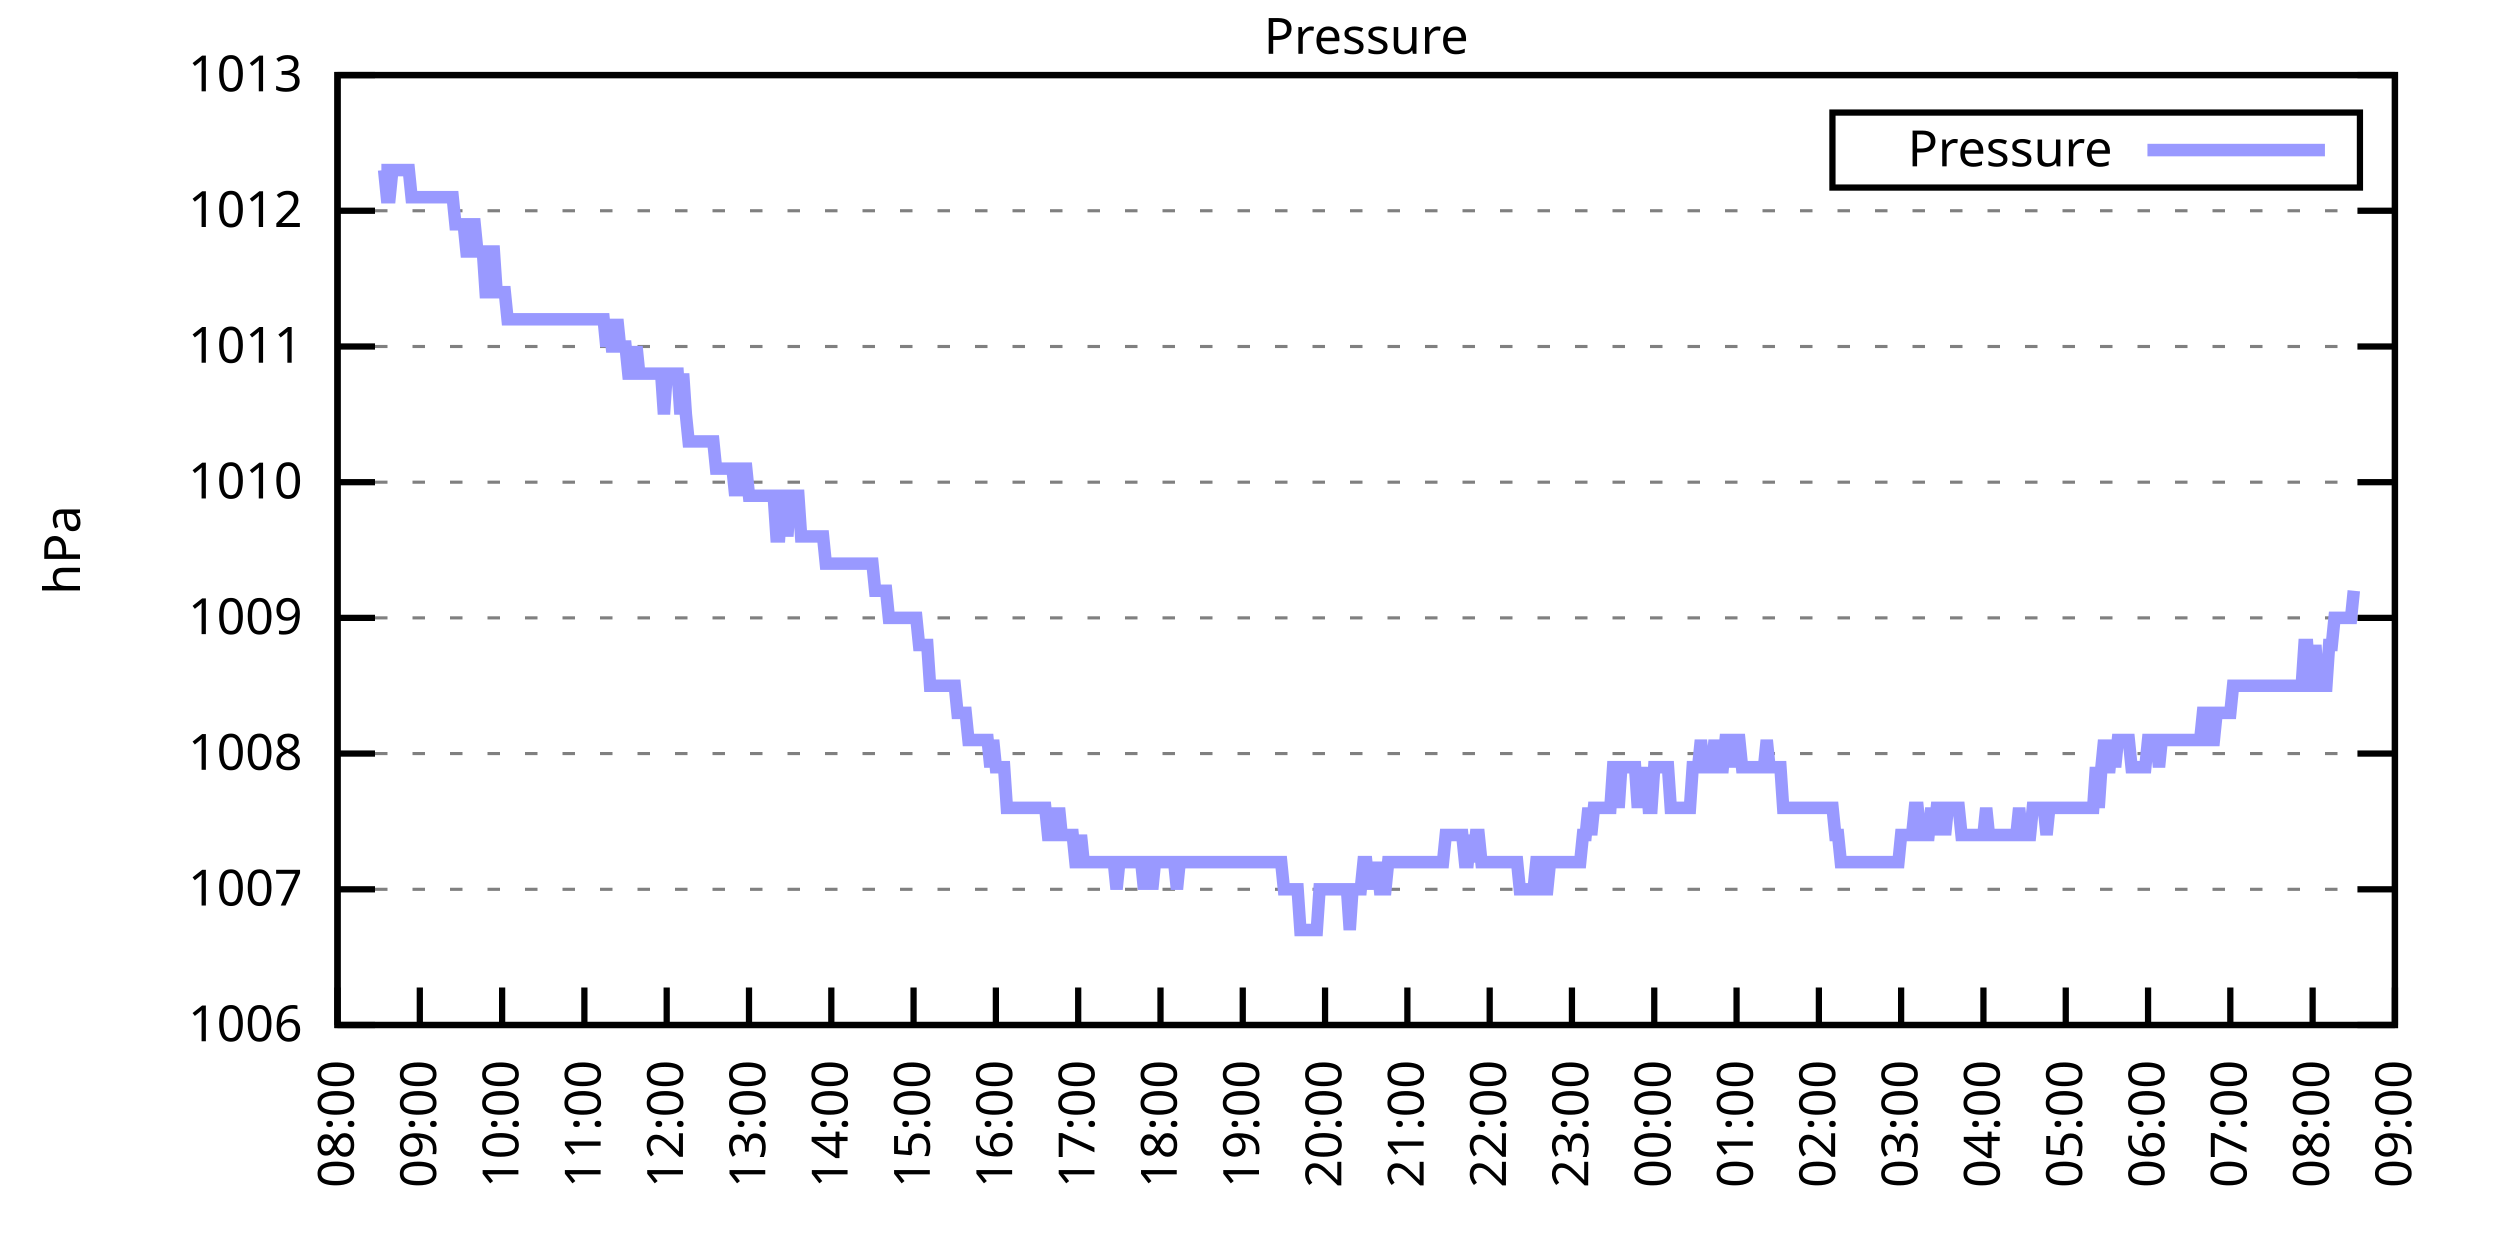
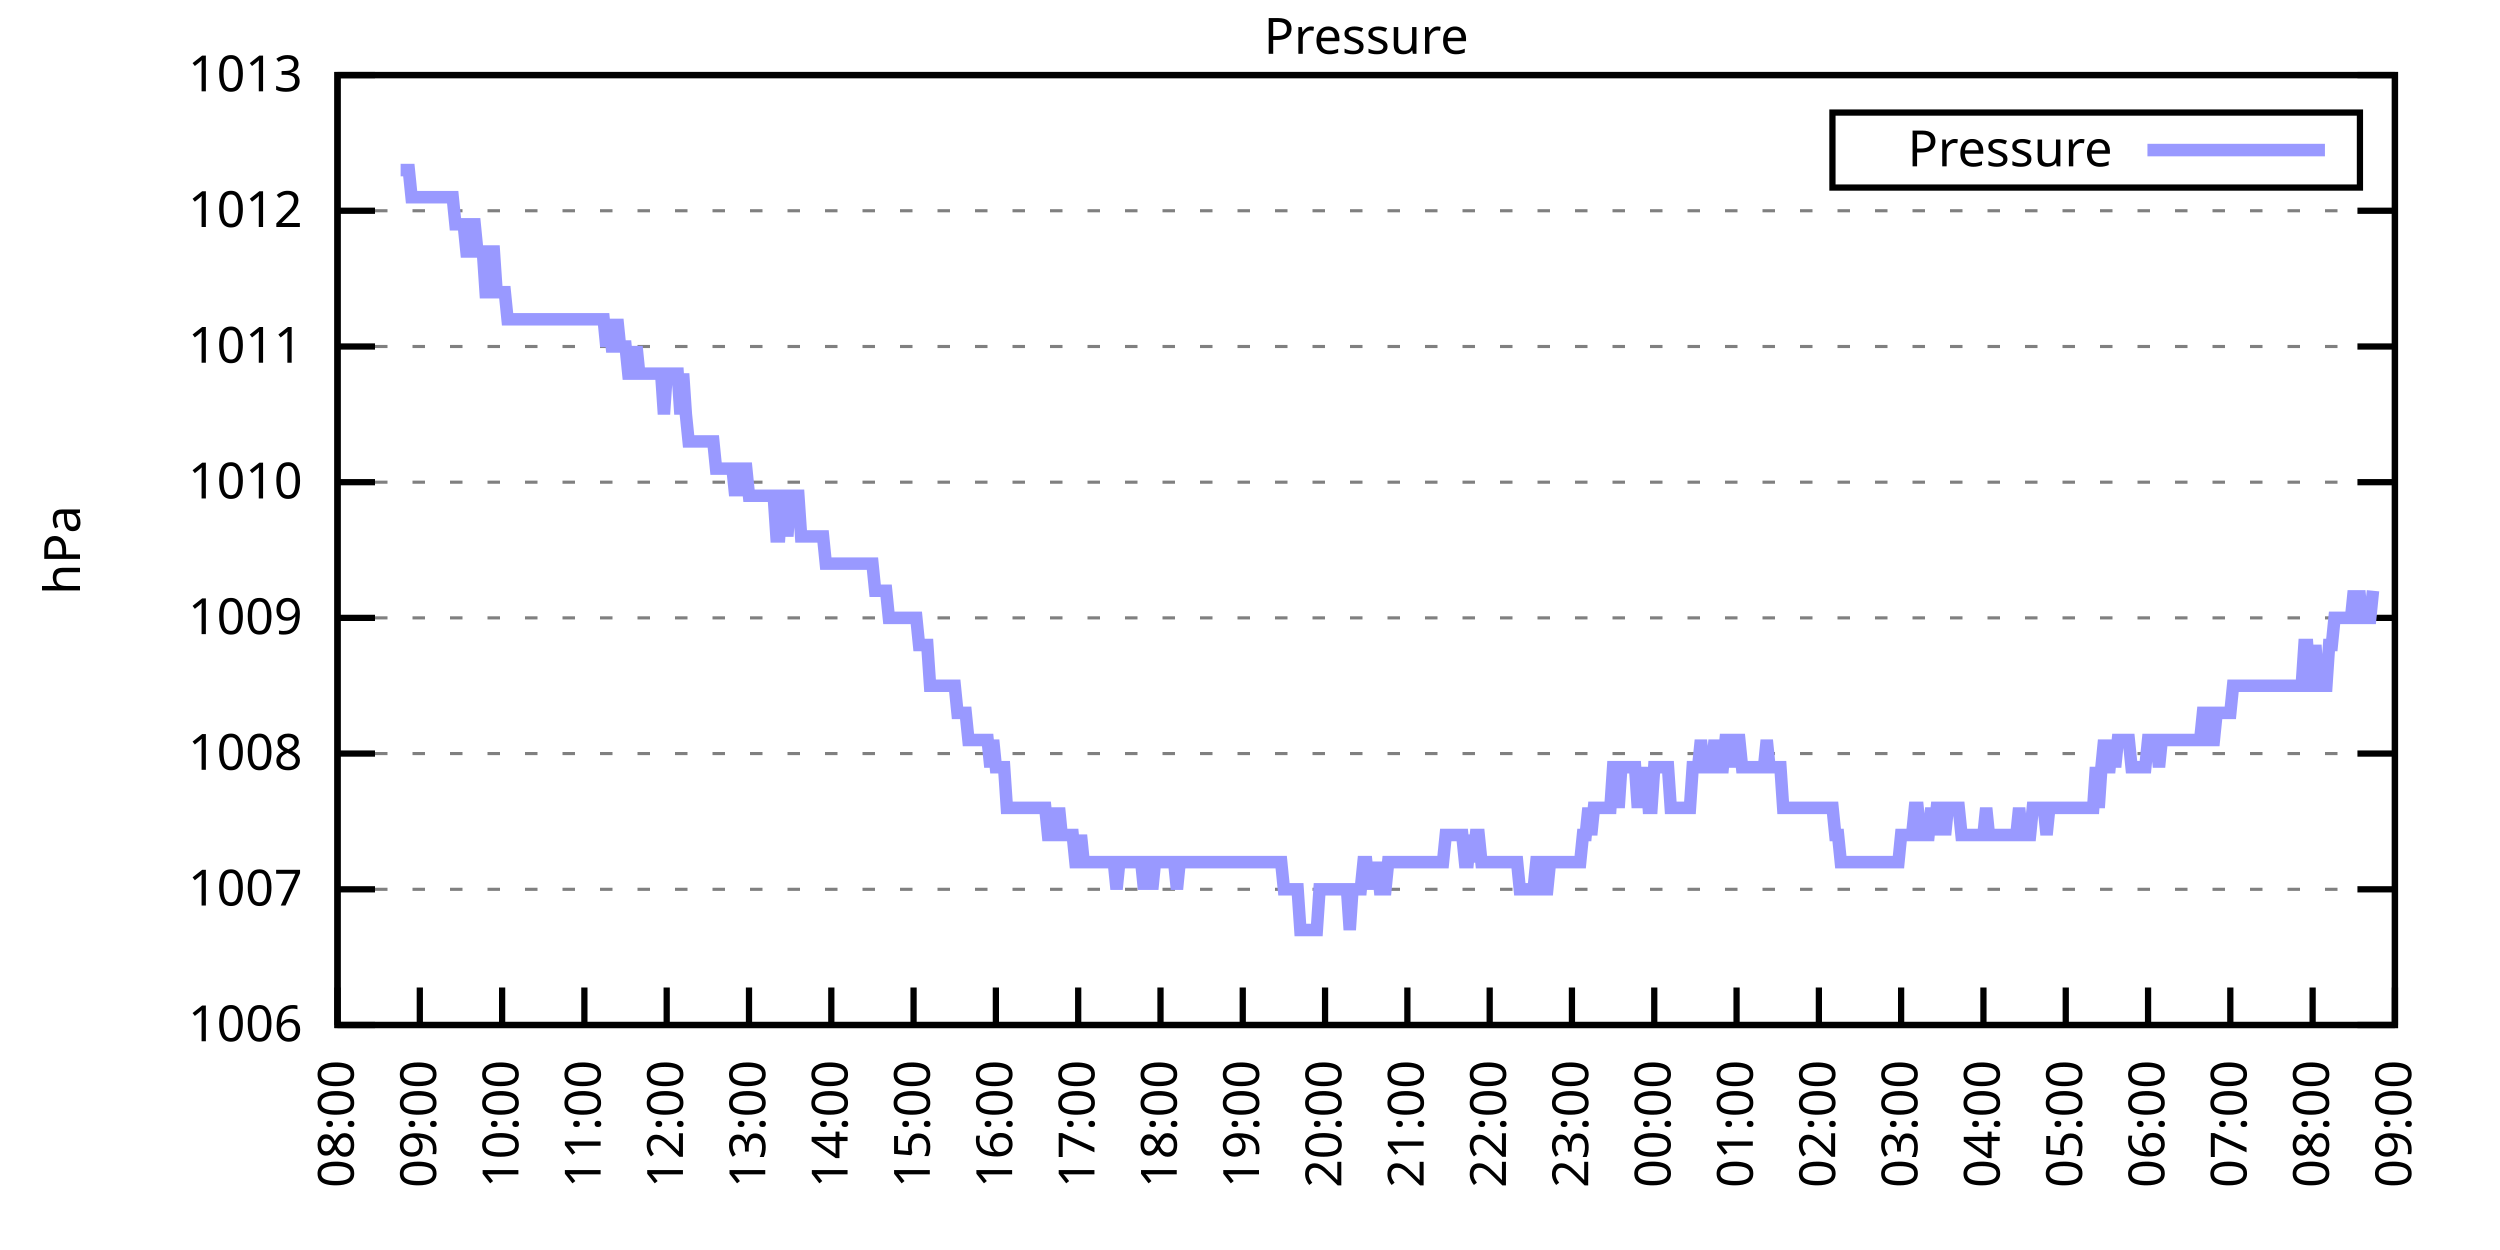
<svg xmlns="http://www.w3.org/2000/svg" xmlns:xlink="http://www.w3.org/1999/xlink" width="400" height="200" viewBox="0 0 400 200">
  <g id="gnuplot_canvas">
    <rect x="0" y="0" width="400" height="200" fill="none" />
    <defs>
      <circle id="gpDot" r="0.5" stroke-width="0.5" stroke="currentColor" />
      <path id="gpPt0" stroke-width="0.333" stroke="currentColor" d="M-1,0 h2 M0,-1 v2" />
      <path id="gpPt1" stroke-width="0.333" stroke="currentColor" d="M-1,-1 L1,1 M1,-1 L-1,1" />
      <path id="gpPt2" stroke-width="0.333" stroke="currentColor" d="M-1,0 L1,0 M0,-1 L0,1 M-1,-1 L1,1 M-1,1 L1,-1" />
      <rect id="gpPt3" stroke-width="0.333" stroke="currentColor" x="-1" y="-1" width="2" height="2" />
      <rect id="gpPt4" stroke-width="0.333" stroke="currentColor" fill="currentColor" x="-1" y="-1" width="2" height="2" />
      <circle id="gpPt5" stroke-width="0.333" stroke="currentColor" cx="0" cy="0" r="1" />
      <use xlink:href="#gpPt5" id="gpPt6" fill="currentColor" stroke="none" />
      <path id="gpPt7" stroke-width="0.333" stroke="currentColor" d="M0,-1.33 L-1.33,0.67 L1.33,0.67 z" />
      <use xlink:href="#gpPt7" id="gpPt8" fill="currentColor" stroke="none" />
      <use xlink:href="#gpPt7" id="gpPt9" stroke="currentColor" transform="rotate(180)" />
      <use xlink:href="#gpPt9" id="gpPt10" fill="currentColor" stroke="none" />
      <use xlink:href="#gpPt3" id="gpPt11" stroke="currentColor" transform="rotate(45)" />
      <use xlink:href="#gpPt11" id="gpPt12" fill="currentColor" stroke="none" />
      <path id="gpPt13" stroke-width="0.333" stroke="currentColor" d="M0,1.330 L1.265,0.411 L0.782,-1.067 L-0.782,-1.076 L-1.265,0.411 z" />
      <use xlink:href="#gpPt13" id="gpPt14" fill="currentColor" stroke="none" />
      <filter id="textbox" filterUnits="objectBoundingBox" x="0" y="0" height="1" width="1">
        <feFlood flood-color="white" flood-opacity="1" result="bgnd" />
        <feComposite in="SourceGraphic" in2="bgnd" operator="atop" />
      </filter>
      <filter id="greybox" filterUnits="objectBoundingBox" x="0" y="0" height="1" width="1">
        <feFlood flood-color="lightgrey" flood-opacity="1" result="grey" />
        <feComposite in="SourceGraphic" in2="grey" operator="atop" />
      </filter>
    </defs>
    <g fill="none" color="white" stroke="currentColor" stroke-width="1.00" stroke-linecap="butt" stroke-linejoin="miter">
</g>
    <g fill="none" color="black" stroke="currentColor" stroke-width="1.00" stroke-linecap="butt" stroke-linejoin="miter">
      <g stroke="none" shape-rendering="crispEdges">
        <polygon fill="rgb(255, 255, 255)" points="54.00,164.00 383.18,164.00 383.18,12.02 54.00,12.02 " />
      </g>
    </g>
    <g fill="none" color="black" stroke="currentColor" stroke-width="1.00" stroke-linecap="butt" stroke-linejoin="miter">
</g>
    <g fill="none" color="black" stroke="black" stroke-width="0.50" stroke-linecap="butt" stroke-linejoin="miter">
</g>
    <g fill="none" color="gray" stroke="currentColor" stroke-width="0.50" stroke-linecap="butt" stroke-linejoin="miter">
      <path stroke="gray" stroke-dasharray="2,4" class="gridline" d="M54.00,164.00 L383.19,164.00  " />
    </g>
    <g fill="none" color="gray" stroke="gray" stroke-width="1.00" stroke-linecap="butt" stroke-linejoin="miter">
</g>
    <g fill="none" color="black" stroke="currentColor" stroke-width="1.00" stroke-linecap="butt" stroke-linejoin="miter">
      <path stroke="black" d="M54.00,164.00 L60.00,164.00 M383.19,164.00 L377.19,164.00  " />
      <g transform="translate(48.40,166.60)" stroke="none" fill="black" font-family="Sans" font-size="8.00" text-anchor="end">
        <text>
          <tspan font-family="Sans"> 1006</tspan>
        </text>
      </g>
    </g>
    <g fill="none" color="black" stroke="currentColor" stroke-width="1.00" stroke-linecap="butt" stroke-linejoin="miter">
</g>
    <g fill="none" color="black" stroke="black" stroke-width="0.50" stroke-linecap="butt" stroke-linejoin="miter">
</g>
    <g fill="none" color="gray" stroke="currentColor" stroke-width="0.50" stroke-linecap="butt" stroke-linejoin="miter">
      <path stroke="gray" stroke-dasharray="2,4" class="gridline" d="M54.00,142.29 L383.19,142.29  " />
    </g>
    <g fill="none" color="gray" stroke="gray" stroke-width="1.00" stroke-linecap="butt" stroke-linejoin="miter">
</g>
    <g fill="none" color="black" stroke="currentColor" stroke-width="1.00" stroke-linecap="butt" stroke-linejoin="miter">
      <path stroke="black" d="M54.00,142.29 L60.00,142.29 M383.19,142.29 L377.19,142.29  " />
      <g transform="translate(48.40,144.89)" stroke="none" fill="black" font-family="Sans" font-size="8.00" text-anchor="end">
        <text>
          <tspan font-family="Sans"> 1007</tspan>
        </text>
      </g>
    </g>
    <g fill="none" color="black" stroke="currentColor" stroke-width="1.00" stroke-linecap="butt" stroke-linejoin="miter">
</g>
    <g fill="none" color="black" stroke="black" stroke-width="0.50" stroke-linecap="butt" stroke-linejoin="miter">
</g>
    <g fill="none" color="gray" stroke="currentColor" stroke-width="0.50" stroke-linecap="butt" stroke-linejoin="miter">
      <path stroke="gray" stroke-dasharray="2,4" class="gridline" d="M54.00,120.57 L383.19,120.57  " />
    </g>
    <g fill="none" color="gray" stroke="gray" stroke-width="1.00" stroke-linecap="butt" stroke-linejoin="miter">
</g>
    <g fill="none" color="black" stroke="currentColor" stroke-width="1.00" stroke-linecap="butt" stroke-linejoin="miter">
      <path stroke="black" d="M54.00,120.57 L60.00,120.57 M383.19,120.57 L377.19,120.57  " />
      <g transform="translate(48.40,123.17)" stroke="none" fill="black" font-family="Sans" font-size="8.00" text-anchor="end">
        <text>
          <tspan font-family="Sans"> 1008</tspan>
        </text>
      </g>
    </g>
    <g fill="none" color="black" stroke="currentColor" stroke-width="1.00" stroke-linecap="butt" stroke-linejoin="miter">
</g>
    <g fill="none" color="black" stroke="black" stroke-width="0.50" stroke-linecap="butt" stroke-linejoin="miter">
</g>
    <g fill="none" color="gray" stroke="currentColor" stroke-width="0.50" stroke-linecap="butt" stroke-linejoin="miter">
      <path stroke="gray" stroke-dasharray="2,4" class="gridline" d="M54.00,98.86 L383.19,98.86  " />
    </g>
    <g fill="none" color="gray" stroke="gray" stroke-width="1.00" stroke-linecap="butt" stroke-linejoin="miter">
</g>
    <g fill="none" color="black" stroke="currentColor" stroke-width="1.00" stroke-linecap="butt" stroke-linejoin="miter">
      <path stroke="black" d="M54.00,98.86 L60.00,98.86 M383.19,98.86 L377.19,98.86  " />
      <g transform="translate(48.40,101.46)" stroke="none" fill="black" font-family="Sans" font-size="8.00" text-anchor="end">
        <text>
          <tspan font-family="Sans"> 1009</tspan>
        </text>
      </g>
    </g>
    <g fill="none" color="black" stroke="currentColor" stroke-width="1.00" stroke-linecap="butt" stroke-linejoin="miter">
</g>
    <g fill="none" color="black" stroke="black" stroke-width="0.50" stroke-linecap="butt" stroke-linejoin="miter">
</g>
    <g fill="none" color="gray" stroke="currentColor" stroke-width="0.50" stroke-linecap="butt" stroke-linejoin="miter">
      <path stroke="gray" stroke-dasharray="2,4" class="gridline" d="M54.00,77.15 L383.19,77.15  " />
    </g>
    <g fill="none" color="gray" stroke="gray" stroke-width="1.00" stroke-linecap="butt" stroke-linejoin="miter">
</g>
    <g fill="none" color="black" stroke="currentColor" stroke-width="1.00" stroke-linecap="butt" stroke-linejoin="miter">
      <path stroke="black" d="M54.00,77.15 L60.00,77.15 M383.19,77.15 L377.19,77.15  " />
      <g transform="translate(48.40,79.75)" stroke="none" fill="black" font-family="Sans" font-size="8.00" text-anchor="end">
        <text>
          <tspan font-family="Sans"> 1010</tspan>
        </text>
      </g>
    </g>
    <g fill="none" color="black" stroke="currentColor" stroke-width="1.00" stroke-linecap="butt" stroke-linejoin="miter">
</g>
    <g fill="none" color="black" stroke="black" stroke-width="0.50" stroke-linecap="butt" stroke-linejoin="miter">
</g>
    <g fill="none" color="gray" stroke="currentColor" stroke-width="0.50" stroke-linecap="butt" stroke-linejoin="miter">
      <path stroke="gray" stroke-dasharray="2,4" class="gridline" d="M54.00,55.44 L383.19,55.44  " />
    </g>
    <g fill="none" color="gray" stroke="gray" stroke-width="1.00" stroke-linecap="butt" stroke-linejoin="miter">
</g>
    <g fill="none" color="black" stroke="currentColor" stroke-width="1.00" stroke-linecap="butt" stroke-linejoin="miter">
      <path stroke="black" d="M54.00,55.44 L60.00,55.44 M383.19,55.44 L377.19,55.44  " />
      <g transform="translate(48.40,58.04)" stroke="none" fill="black" font-family="Sans" font-size="8.00" text-anchor="end">
        <text>
          <tspan font-family="Sans"> 1011</tspan>
        </text>
      </g>
    </g>
    <g fill="none" color="black" stroke="currentColor" stroke-width="1.00" stroke-linecap="butt" stroke-linejoin="miter">
</g>
    <g fill="none" color="black" stroke="black" stroke-width="0.50" stroke-linecap="butt" stroke-linejoin="miter">
</g>
    <g fill="none" color="gray" stroke="currentColor" stroke-width="0.50" stroke-linecap="butt" stroke-linejoin="miter">
      <path stroke="gray" stroke-dasharray="2,4" class="gridline" d="M54.00,33.72 L383.19,33.72  " />
    </g>
    <g fill="none" color="gray" stroke="gray" stroke-width="1.00" stroke-linecap="butt" stroke-linejoin="miter">
</g>
    <g fill="none" color="black" stroke="currentColor" stroke-width="1.00" stroke-linecap="butt" stroke-linejoin="miter">
      <path stroke="black" d="M54.00,33.72 L60.00,33.72 M383.19,33.72 L377.19,33.72  " />
      <g transform="translate(48.40,36.32)" stroke="none" fill="black" font-family="Sans" font-size="8.00" text-anchor="end">
        <text>
          <tspan font-family="Sans"> 1012</tspan>
        </text>
      </g>
    </g>
    <g fill="none" color="black" stroke="currentColor" stroke-width="1.00" stroke-linecap="butt" stroke-linejoin="miter">
</g>
    <g fill="none" color="black" stroke="black" stroke-width="0.50" stroke-linecap="butt" stroke-linejoin="miter">
</g>
    <g fill="none" color="gray" stroke="currentColor" stroke-width="0.50" stroke-linecap="butt" stroke-linejoin="miter">
      <path stroke="gray" stroke-dasharray="2,4" class="gridline" d="M54.00,12.01 L383.19,12.01  " />
    </g>
    <g fill="none" color="gray" stroke="gray" stroke-width="1.00" stroke-linecap="butt" stroke-linejoin="miter">
</g>
    <g fill="none" color="black" stroke="currentColor" stroke-width="1.00" stroke-linecap="butt" stroke-linejoin="miter">
      <path stroke="black" d="M54.00,12.01 L60.00,12.01 M383.19,12.01 L377.19,12.01  " />
      <g transform="translate(48.40,14.61)" stroke="none" fill="black" font-family="Sans" font-size="8.00" text-anchor="end">
        <text>
          <tspan font-family="Sans"> 1013</tspan>
        </text>
      </g>
    </g>
    <g fill="none" color="black" stroke="currentColor" stroke-width="1.00" stroke-linecap="butt" stroke-linejoin="miter">
      <path stroke="black" d="M54.00,164.00 L54.00,158.00  " />
      <g transform="translate(56.60,169.60) rotate(270.00)" stroke="none" fill="black" font-family="Sans" font-size="8.00" text-anchor="end">
        <text>
          <tspan font-family="Sans">08:00</tspan>
        </text>
      </g>
    </g>
    <g fill="none" color="black" stroke="currentColor" stroke-width="1.00" stroke-linecap="butt" stroke-linejoin="miter">
      <path stroke="black" d="M67.17,164.00 L67.17,158.00  " />
      <g transform="translate(69.77,169.60) rotate(270.00)" stroke="none" fill="black" font-family="Sans" font-size="8.00" text-anchor="end">
        <text>
          <tspan font-family="Sans">09:00</tspan>
        </text>
      </g>
    </g>
    <g fill="none" color="black" stroke="currentColor" stroke-width="1.00" stroke-linecap="butt" stroke-linejoin="miter">
      <path stroke="black" d="M80.34,164.00 L80.34,158.00  " />
      <g transform="translate(82.94,169.60) rotate(270.00)" stroke="none" fill="black" font-family="Sans" font-size="8.00" text-anchor="end">
        <text>
          <tspan font-family="Sans">10:00</tspan>
        </text>
      </g>
    </g>
    <g fill="none" color="black" stroke="currentColor" stroke-width="1.00" stroke-linecap="butt" stroke-linejoin="miter">
      <path stroke="black" d="M93.50,164.00 L93.50,158.00  " />
      <g transform="translate(96.10,169.60) rotate(270.00)" stroke="none" fill="black" font-family="Sans" font-size="8.00" text-anchor="end">
        <text>
          <tspan font-family="Sans">11:00</tspan>
        </text>
      </g>
    </g>
    <g fill="none" color="black" stroke="currentColor" stroke-width="1.00" stroke-linecap="butt" stroke-linejoin="miter">
      <path stroke="black" d="M106.67,164.00 L106.67,158.00  " />
      <g transform="translate(109.27,169.60) rotate(270.00)" stroke="none" fill="black" font-family="Sans" font-size="8.00" text-anchor="end">
        <text>
          <tspan font-family="Sans">12:00</tspan>
        </text>
      </g>
    </g>
    <g fill="none" color="black" stroke="currentColor" stroke-width="1.00" stroke-linecap="butt" stroke-linejoin="miter">
      <path stroke="black" d="M119.84,164.00 L119.84,158.00  " />
      <g transform="translate(122.44,169.60) rotate(270.00)" stroke="none" fill="black" font-family="Sans" font-size="8.00" text-anchor="end">
        <text>
          <tspan font-family="Sans">13:00</tspan>
        </text>
      </g>
    </g>
    <g fill="none" color="black" stroke="currentColor" stroke-width="1.00" stroke-linecap="butt" stroke-linejoin="miter">
      <path stroke="black" d="M133.01,164.00 L133.01,158.00  " />
      <g transform="translate(135.61,169.60) rotate(270.00)" stroke="none" fill="black" font-family="Sans" font-size="8.00" text-anchor="end">
        <text>
          <tspan font-family="Sans">14:00</tspan>
        </text>
      </g>
    </g>
    <g fill="none" color="black" stroke="currentColor" stroke-width="1.00" stroke-linecap="butt" stroke-linejoin="miter">
      <path stroke="black" d="M146.17,164.00 L146.17,158.00  " />
      <g transform="translate(148.77,169.60) rotate(270.00)" stroke="none" fill="black" font-family="Sans" font-size="8.00" text-anchor="end">
        <text>
          <tspan font-family="Sans">15:00</tspan>
        </text>
      </g>
    </g>
    <g fill="none" color="black" stroke="currentColor" stroke-width="1.00" stroke-linecap="butt" stroke-linejoin="miter">
      <path stroke="black" d="M159.34,164.00 L159.34,158.00  " />
      <g transform="translate(161.94,169.60) rotate(270.00)" stroke="none" fill="black" font-family="Sans" font-size="8.00" text-anchor="end">
        <text>
          <tspan font-family="Sans">16:00</tspan>
        </text>
      </g>
    </g>
    <g fill="none" color="black" stroke="currentColor" stroke-width="1.00" stroke-linecap="butt" stroke-linejoin="miter">
      <path stroke="black" d="M172.51,164.00 L172.51,158.00  " />
      <g transform="translate(175.11,169.60) rotate(270.00)" stroke="none" fill="black" font-family="Sans" font-size="8.00" text-anchor="end">
        <text>
          <tspan font-family="Sans">17:00</tspan>
        </text>
      </g>
    </g>
    <g fill="none" color="black" stroke="currentColor" stroke-width="1.00" stroke-linecap="butt" stroke-linejoin="miter">
      <path stroke="black" d="M185.68,164.00 L185.68,158.00  " />
      <g transform="translate(188.28,169.60) rotate(270.00)" stroke="none" fill="black" font-family="Sans" font-size="8.00" text-anchor="end">
        <text>
          <tspan font-family="Sans">18:00</tspan>
        </text>
      </g>
    </g>
    <g fill="none" color="black" stroke="currentColor" stroke-width="1.00" stroke-linecap="butt" stroke-linejoin="miter">
      <path stroke="black" d="M198.84,164.00 L198.84,158.00  " />
      <g transform="translate(201.44,169.60) rotate(270.00)" stroke="none" fill="black" font-family="Sans" font-size="8.00" text-anchor="end">
        <text>
          <tspan font-family="Sans">19:00</tspan>
        </text>
      </g>
    </g>
    <g fill="none" color="black" stroke="currentColor" stroke-width="1.00" stroke-linecap="butt" stroke-linejoin="miter">
      <path stroke="black" d="M212.01,164.00 L212.01,158.00  " />
      <g transform="translate(214.61,169.60) rotate(270.00)" stroke="none" fill="black" font-family="Sans" font-size="8.00" text-anchor="end">
        <text>
          <tspan font-family="Sans">20:00</tspan>
        </text>
      </g>
    </g>
    <g fill="none" color="black" stroke="currentColor" stroke-width="1.00" stroke-linecap="butt" stroke-linejoin="miter">
      <path stroke="black" d="M225.18,164.00 L225.18,158.00  " />
      <g transform="translate(227.78,169.60) rotate(270.00)" stroke="none" fill="black" font-family="Sans" font-size="8.00" text-anchor="end">
        <text>
          <tspan font-family="Sans">21:00</tspan>
        </text>
      </g>
    </g>
    <g fill="none" color="black" stroke="currentColor" stroke-width="1.00" stroke-linecap="butt" stroke-linejoin="miter">
      <path stroke="black" d="M238.35,164.00 L238.35,158.00  " />
      <g transform="translate(240.95,169.60) rotate(270.00)" stroke="none" fill="black" font-family="Sans" font-size="8.00" text-anchor="end">
        <text>
          <tspan font-family="Sans">22:00</tspan>
        </text>
      </g>
    </g>
    <g fill="none" color="black" stroke="currentColor" stroke-width="1.00" stroke-linecap="butt" stroke-linejoin="miter">
      <path stroke="black" d="M251.51,164.00 L251.51,158.00  " />
      <g transform="translate(254.11,169.60) rotate(270.00)" stroke="none" fill="black" font-family="Sans" font-size="8.00" text-anchor="end">
        <text>
          <tspan font-family="Sans">23:00</tspan>
        </text>
      </g>
    </g>
    <g fill="none" color="black" stroke="currentColor" stroke-width="1.00" stroke-linecap="butt" stroke-linejoin="miter">
      <path stroke="black" d="M264.68,164.00 L264.68,158.00  " />
      <g transform="translate(267.28,169.60) rotate(270.00)" stroke="none" fill="black" font-family="Sans" font-size="8.00" text-anchor="end">
        <text>
          <tspan font-family="Sans">00:00</tspan>
        </text>
      </g>
    </g>
    <g fill="none" color="black" stroke="currentColor" stroke-width="1.00" stroke-linecap="butt" stroke-linejoin="miter">
      <path stroke="black" d="M277.85,164.00 L277.85,158.00  " />
      <g transform="translate(280.45,169.60) rotate(270.00)" stroke="none" fill="black" font-family="Sans" font-size="8.00" text-anchor="end">
        <text>
          <tspan font-family="Sans">01:00</tspan>
        </text>
      </g>
    </g>
    <g fill="none" color="black" stroke="currentColor" stroke-width="1.00" stroke-linecap="butt" stroke-linejoin="miter">
      <path stroke="black" d="M291.02,164.00 L291.02,158.00  " />
      <g transform="translate(293.62,169.60) rotate(270.00)" stroke="none" fill="black" font-family="Sans" font-size="8.00" text-anchor="end">
        <text>
          <tspan font-family="Sans">02:00</tspan>
        </text>
      </g>
    </g>
    <g fill="none" color="black" stroke="currentColor" stroke-width="1.00" stroke-linecap="butt" stroke-linejoin="miter">
      <path stroke="black" d="M304.18,164.00 L304.18,158.00  " />
      <g transform="translate(306.78,169.60) rotate(270.00)" stroke="none" fill="black" font-family="Sans" font-size="8.00" text-anchor="end">
        <text>
          <tspan font-family="Sans">03:00</tspan>
        </text>
      </g>
    </g>
    <g fill="none" color="black" stroke="currentColor" stroke-width="1.00" stroke-linecap="butt" stroke-linejoin="miter">
      <path stroke="black" d="M317.35,164.00 L317.35,158.00  " />
      <g transform="translate(319.95,169.60) rotate(270.00)" stroke="none" fill="black" font-family="Sans" font-size="8.00" text-anchor="end">
        <text>
          <tspan font-family="Sans">04:00</tspan>
        </text>
      </g>
    </g>
    <g fill="none" color="black" stroke="currentColor" stroke-width="1.00" stroke-linecap="butt" stroke-linejoin="miter">
      <path stroke="black" d="M330.52,164.00 L330.52,158.00  " />
      <g transform="translate(333.12,169.60) rotate(270.00)" stroke="none" fill="black" font-family="Sans" font-size="8.00" text-anchor="end">
        <text>
          <tspan font-family="Sans">05:00</tspan>
        </text>
      </g>
    </g>
    <g fill="none" color="black" stroke="currentColor" stroke-width="1.00" stroke-linecap="butt" stroke-linejoin="miter">
      <path stroke="black" d="M343.69,164.00 L343.69,158.00  " />
      <g transform="translate(346.29,169.60) rotate(270.00)" stroke="none" fill="black" font-family="Sans" font-size="8.00" text-anchor="end">
        <text>
          <tspan font-family="Sans">06:00</tspan>
        </text>
      </g>
    </g>
    <g fill="none" color="black" stroke="currentColor" stroke-width="1.00" stroke-linecap="butt" stroke-linejoin="miter">
      <path stroke="black" d="M356.85,164.00 L356.85,158.00  " />
      <g transform="translate(359.45,169.60) rotate(270.00)" stroke="none" fill="black" font-family="Sans" font-size="8.00" text-anchor="end">
        <text>
          <tspan font-family="Sans">07:00</tspan>
        </text>
      </g>
    </g>
    <g fill="none" color="black" stroke="currentColor" stroke-width="1.00" stroke-linecap="butt" stroke-linejoin="miter">
      <path stroke="black" d="M370.02,164.00 L370.02,158.00  " />
      <g transform="translate(372.62,169.60) rotate(270.00)" stroke="none" fill="black" font-family="Sans" font-size="8.00" text-anchor="end">
        <text>
          <tspan font-family="Sans">08:00</tspan>
        </text>
      </g>
    </g>
    <g fill="none" color="black" stroke="currentColor" stroke-width="1.00" stroke-linecap="butt" stroke-linejoin="miter">
      <path stroke="black" d="M383.19,164.00 L383.19,158.00  " />
      <g transform="translate(385.79,169.60) rotate(270.00)" stroke="none" fill="black" font-family="Sans" font-size="8.00" text-anchor="end">
        <text>
          <tspan font-family="Sans">09:00</tspan>
        </text>
      </g>
    </g>
    <g fill="none" color="black" stroke="currentColor" stroke-width="1.00" stroke-linecap="butt" stroke-linejoin="miter">
</g>
    <g fill="none" color="black" stroke="currentColor" stroke-width="1.00" stroke-linecap="butt" stroke-linejoin="miter">
      <path stroke="black" d="M54.00,12.01 L54.00,164.00 L383.19,164.00 L383.19,12.01 L54.00,12.01 Z  " />
    </g>
    <g fill="none" color="black" stroke="currentColor" stroke-width="1.00" stroke-linecap="butt" stroke-linejoin="miter">
</g>
    <g fill="none" color="black" stroke="currentColor" stroke-width="1.00" stroke-linecap="butt" stroke-linejoin="miter">
      <path stroke="black" d="M293.19,30.01 L293.19,18.01 L377.59,18.01 L377.59,30.01 L293.19,30.01 Z  " />
    </g>
    <g id="Pressure_plot_1">
      <g fill="none" color="white" stroke="black" stroke-width="2.00" stroke-linecap="butt" stroke-linejoin="miter">
</g>
      <g fill="none" color="black" stroke="currentColor" stroke-width="2.00" stroke-linecap="butt" stroke-linejoin="miter">
        <g transform="translate(337.99,26.61)" stroke="none" fill="black" font-family="Sans" font-size="8.00" text-anchor="end">
          <text>
            <tspan font-family="Sans">Pressure</tspan>
          </text>
        </g>
      </g>
      <g fill="none" color="black" stroke="currentColor" stroke-width="2.00" stroke-linecap="butt" stroke-linejoin="miter">
-         <path stroke="rgb(153, 153, 255)" d="M343.59,24.01 L371.99,24.01 M61.02,27.21 L61.46,27.21 L61.90,31.55 L62.34,31.55 L62.78,27.21 L63.22,27.21   L63.66,27.21 L64.10,27.21 L64.53,27.21 L64.97,27.21 L65.41,27.21 L65.85,31.55 L66.29,31.55 L66.73,31.55   L67.17,31.55 L67.61,31.55 L68.05,31.55 L68.48,31.55 L68.92,31.55 L69.36,31.55 L69.80,31.55 L70.24,31.55   L70.68,31.55 L71.12,31.55 L71.56,31.55 L72.00,31.55 L72.43,31.55 L72.87,35.89 L73.31,35.89 L73.75,35.89   L74.19,35.89 L74.63,40.24 L75.07,40.24 L75.51,35.89 L75.95,35.89 L76.38,40.24 L76.82,40.24 L77.26,40.24   L77.70,46.75 L78.14,46.75 L78.58,40.24 L79.02,40.24 L79.46,46.75 L79.90,46.75 L80.34,46.75 L80.77,46.75   L81.21,51.09 L81.65,51.09 L82.09,51.09 L82.53,51.09 L82.97,51.09 L83.41,51.09 L83.85,51.09 L84.29,51.09   L84.72,51.09 L85.16,51.09 L85.60,51.09 L86.04,51.09 L86.48,51.09 L86.92,51.09 L87.36,51.09 L87.80,51.09   L88.24,51.09 L88.67,51.09 L89.11,51.09 L89.55,51.09 L89.99,51.09 L90.43,51.09 L90.87,51.09 L91.31,51.09   L91.75,51.09 L92.19,51.09 L92.62,51.09 L93.06,51.09 L93.50,51.09 L93.94,51.09 L94.38,51.09 L94.82,51.09   L95.26,51.09 L95.70,51.09 L96.14,51.09 L96.58,51.09 L97.01,55.44 L97.45,51.09 L97.89,55.44 L98.33,55.44   L98.77,51.09 L99.21,55.44 L99.65,55.44 L100.09,55.44 L100.53,59.78 L100.96,59.78 L101.40,59.78 L101.84,55.44   L102.28,59.78 L102.72,59.78 L103.16,59.78 L103.60,59.78 L104.04,59.78 L104.48,59.78 L104.91,59.78 L105.35,59.78   L105.79,59.78 L106.23,66.29 L106.67,59.78 L107.11,59.78 L107.55,59.78 L107.99,59.78 L108.43,59.78 L108.87,66.29   L109.30,59.78 L109.74,66.29 L110.18,70.63 L110.62,70.63 L111.06,70.63 L111.50,70.63 L111.94,70.63 L112.38,70.63   L112.82,70.63 L113.25,70.63 L113.69,70.63 L114.13,70.63 L114.57,74.98 L115.01,74.98 L115.45,74.98 L115.89,74.98   L116.33,74.98 L116.77,74.98 L117.20,74.98 L117.64,79.32 L118.08,74.98 L118.52,79.32 L118.96,74.98 L119.40,74.98   L119.84,79.32 L120.28,79.32 L120.72,79.32 L121.15,79.32 L121.59,79.32 L122.03,79.32 L122.47,79.32 L122.91,79.32   L123.35,79.32 L123.79,79.32 L124.23,85.83 L124.67,85.83 L125.11,79.32 L125.54,79.32 L125.98,85.83 L126.42,79.32   L126.86,79.32 L127.30,79.32 L127.74,79.32 L128.18,85.83 L128.62,85.83 L129.06,85.83 L129.49,85.83 L129.93,85.83   L130.37,85.83 L130.81,85.83 L131.25,85.83 L131.69,85.83 L132.13,90.18 L132.57,90.18 L133.01,90.18 L133.44,90.18   L133.88,90.18 L134.32,90.18 L134.76,90.18 L135.20,90.18 L135.64,90.18 L136.08,90.18 L136.52,90.18 L136.96,90.18   L137.39,90.18 L137.83,90.18 L138.27,90.18 L138.71,90.18 L139.15,90.18 L139.59,90.18 L140.03,94.52 L140.47,94.52   L140.91,94.52 L141.35,94.52 L141.78,94.52 L142.22,98.86 L142.66,98.86 L143.10,98.86 L143.54,98.86 L143.98,98.86   L144.42,98.86 L144.86,98.86 L145.30,98.86 L145.73,98.86 L146.17,98.86 L146.61,98.86 L147.05,103.20 L147.49,103.20   L147.93,103.20 L148.37,103.20 L148.81,109.72 L149.25,109.72 L149.68,109.72 L150.12,109.72 L150.56,109.72 L151.00,109.72   L151.44,109.72 L151.88,109.72 L152.32,109.72 L152.76,109.72 L153.20,114.06 L153.63,114.06 L154.07,114.06 L154.51,114.06   L154.95,118.40 L155.39,118.40 L155.83,118.40 L156.27,118.40 L156.71,118.40 L157.15,118.40 L157.59,118.40 L158.02,118.40   L158.46,122.75 L158.90,118.40 L159.34,122.75 L159.78,122.75 L160.22,122.75 L160.66,122.75 L161.10,129.26 L161.54,129.26   L161.97,129.26 L162.41,129.26 L162.85,129.26 L163.29,129.26 L163.73,129.26 L164.17,129.26 L164.61,129.26 L165.05,129.26   L165.49,129.26 L165.92,129.26 L166.36,129.26 L166.80,129.26 L167.24,129.26 L167.68,133.60 L168.12,133.60 L168.56,129.26   L169.00,133.60 L169.44,129.26 L169.87,133.60 L170.31,133.60 L170.75,133.60 L171.19,133.60 L171.63,133.60 L172.07,137.94   L172.51,137.94 L172.95,133.60 L173.39,137.94 L173.83,137.94 L174.26,137.94 L174.70,137.94 L175.14,137.94 L175.58,137.94   L176.02,137.94 L176.46,137.94 L176.90,137.94 L177.34,137.94 L177.78,137.94 L178.21,137.94 L178.65,142.29 L179.09,137.94   L179.53,137.94 L179.97,137.94 L180.41,137.94 L180.85,137.94 L181.29,137.94 L181.73,137.94 L182.16,137.94 L182.60,137.94   L183.04,142.29 L183.48,137.94 L183.92,137.94 L184.36,142.29 L184.80,137.94 L185.24,137.94 L185.68,137.94 L186.11,137.94   L186.55,137.94 L186.99,137.94 L187.43,137.94 L187.87,137.94 L188.31,142.29 L188.75,137.94 L189.19,137.94 L189.63,137.94   L190.07,137.94 L190.50,137.94 L190.94,137.94 L191.38,137.94 L191.82,137.94 L192.26,137.94 L192.70,137.94 L193.14,137.94   L193.58,137.94 L194.02,137.94 L194.45,137.94 L194.89,137.94 L195.33,137.94 L195.77,137.94 L196.21,137.94 L196.65,137.94   L197.09,137.94 L197.53,137.94 L197.97,137.94 L198.40,137.94 L198.84,137.94 L199.28,137.94 L199.72,137.94 L200.16,137.94   L200.60,137.94 L201.04,137.94 L201.48,137.94 L201.92,137.94 L202.35,137.94 L202.79,137.94 L203.23,137.94 L203.67,137.94   L204.11,137.94 L204.55,137.94 L204.99,137.94 L205.43,142.29 L205.87,142.29 L206.31,142.29 L206.74,142.29 L207.18,142.29   L207.62,142.29 L208.06,148.80 L208.50,148.80 L208.94,148.80 L209.38,148.80 L209.82,148.80 L210.26,148.80 L210.69,148.80   L211.13,142.29 L211.57,142.29 L212.01,142.29 L212.45,142.29 L212.89,142.29 L213.33,142.29 L213.77,142.29 L214.21,142.29   L214.64,142.29 L215.08,142.29 L215.52,142.29 L215.96,148.80 L216.40,142.29 L216.84,142.29 L217.28,142.29 L217.72,142.29   L218.16,137.94 L218.60,137.94 L219.03,142.29 L219.47,137.94 L219.91,142.29 L220.35,137.94 L220.79,142.29 L221.23,142.29   L221.67,142.29 L222.11,137.94 L222.55,137.94 L222.98,137.94 L223.42,137.94 L223.86,137.94 L224.30,137.94 L224.74,137.94   L225.18,137.94 L225.62,137.94 L226.06,137.94 L226.50,137.94 L226.93,137.94 L227.37,137.94 L227.81,137.94 L228.25,137.94   L228.69,137.94 L229.13,137.94 L229.57,137.94 L230.01,137.94 L230.45,137.94 L230.88,137.94 L231.32,133.60 L231.76,133.60   L232.20,133.60 L232.64,133.60 L233.08,133.60 L233.52,133.60 L233.96,133.60 L234.40,137.94 L234.84,137.94 L235.27,133.60   L235.71,137.94 L236.15,133.60 L236.59,133.60 L237.03,137.94 L237.47,137.94 L237.91,137.94 L238.35,137.94 L238.79,137.94   L239.22,137.94 L239.66,137.94 L240.10,137.94 L240.54,137.94 L240.98,137.94 L241.42,137.94 L241.86,137.94 L242.30,137.94   L242.74,137.94 L243.17,142.29 L243.61,142.29 L244.05,142.29 L244.49,142.29 L244.93,142.29 L245.37,142.29 L245.81,137.94   L246.25,137.94 L246.69,142.29 L247.12,142.29 L247.56,142.29 L248.00,137.94 L248.44,137.94 L248.88,137.94 L249.32,137.94   L249.76,137.94 L250.20,137.94 L250.64,137.94 L251.08,137.94 L251.51,137.94 L251.95,137.94 L252.39,137.94 L252.83,137.94   L253.27,133.60 L253.71,133.60 L254.15,129.26 L254.59,133.60 L255.03,129.26 L255.46,129.26 L255.90,129.26 L256.34,129.26   L256.78,129.26 L257.22,129.26 L257.66,129.26 L258.10,122.75 L258.54,122.75 L258.98,129.26 L259.41,122.75 L259.85,122.75   L260.29,122.75 L260.73,122.75 L261.17,122.75 L261.61,122.75 L262.05,129.26 L262.49,122.75 L262.93,129.26 L263.36,122.75   L263.80,129.26 L264.24,129.26 L264.68,122.75 L265.12,122.75 L265.56,122.75 L266.00,122.75 L266.44,122.75 L266.88,122.75   L267.32,129.26 L267.75,129.26 L268.19,129.26 L268.63,129.26 L269.07,129.26 L269.51,129.26 L269.95,129.26 L270.39,129.26   L270.83,122.75 L271.27,122.75 L271.70,122.75 L272.14,118.40 L272.58,122.75 L273.02,122.75 L273.46,122.75 L273.90,122.75   L274.34,118.40 L274.78,122.75 L275.22,122.75 L275.65,122.75 L276.09,118.40 L276.53,118.40 L276.97,118.40 L277.41,122.75   L277.85,118.40 L278.29,118.40 L278.73,122.75 L279.17,122.75 L279.60,122.75 L280.04,122.75 L280.48,122.75 L280.92,122.75   L281.36,122.75 L281.80,122.75 L282.24,122.75 L282.68,118.40 L283.12,122.75 L283.56,122.75 L283.99,122.75 L284.43,122.75   L284.87,122.75 L285.31,129.26 L285.75,129.26 L286.19,129.26 L286.63,129.26 L287.07,129.26 L287.51,129.26 L287.94,129.26   L288.38,129.26 L288.82,129.26 L289.26,129.26 L289.70,129.26 L290.14,129.26 L290.58,129.26 L291.02,129.26 L291.46,129.26   L291.89,129.26 L292.33,129.26 L292.77,129.26 L293.21,129.26 L293.65,133.60 L294.09,133.60 L294.53,137.94 L294.97,137.94   L295.41,137.94 L295.84,137.94 L296.28,137.94 L296.72,137.94 L297.16,137.94 L297.60,137.94 L298.04,137.94 L298.48,137.94   L298.92,137.94 L299.36,137.94 L299.80,137.94 L300.23,137.94 L300.67,137.94 L301.11,137.94 L301.55,137.94 L301.99,137.94   L302.43,137.94 L302.87,137.94 L303.31,137.94 L303.75,137.94 L304.18,133.60 L304.62,133.60 L305.06,133.60 L305.50,133.60   L305.94,133.60 L306.38,129.26 L306.82,129.26 L307.26,133.60 L307.70,133.60 L308.13,133.60 L308.57,133.60 L309.01,129.26   L309.45,133.60 L309.89,129.26 L310.33,129.26 L310.77,129.26 L311.21,133.60 L311.65,129.26 L312.08,129.26 L312.52,129.26   L312.96,129.26 L313.40,129.26 L313.84,133.60 L314.28,133.60 L314.72,133.60 L315.16,133.60 L315.60,133.60 L316.04,133.60   L316.47,133.60 L316.91,133.60 L317.35,133.60 L317.79,129.26 L318.23,133.60 L318.67,133.60 L319.11,133.60 L319.55,133.60   L319.99,133.60 L320.42,133.60 L320.86,133.60 L321.30,133.60 L321.74,133.60 L322.18,133.60 L322.62,133.60 L323.06,129.26   L323.50,133.60 L323.94,133.60 L324.37,133.60 L324.81,133.60 L325.25,129.26 L325.69,129.26 L326.13,129.26 L326.57,129.26   L327.01,129.26 L327.45,133.60 L327.89,129.26 L328.33,129.26 L328.76,129.26 L329.20,129.26 L329.64,129.26 L330.08,129.26   L330.52,129.26 L330.96,129.26 L331.40,129.26 L331.84,129.26 L332.28,129.26 L332.71,129.26 L333.15,129.26 L333.59,129.26   L334.03,129.26 L334.47,129.26 L334.91,129.26 L335.35,122.75 L335.79,129.26 L336.23,122.75 L336.66,118.40 L337.10,122.75   L337.54,122.75 L337.98,118.40 L338.42,122.75 L338.86,118.40 L339.30,118.40 L339.74,118.40 L340.18,118.40 L340.61,118.40   L341.05,122.75 L341.49,122.75 L341.93,122.75 L342.37,122.75 L342.81,122.75 L343.25,122.75 L343.69,118.40 L344.13,118.40   L344.57,118.40 L345.00,118.40 L345.44,122.75 L345.88,118.40 L346.32,118.40 L346.76,118.40 L347.20,118.40 L347.64,118.40   L348.08,118.40 L348.52,118.40 L348.95,118.40 L349.39,118.40 L349.83,118.40 L350.27,118.40 L350.71,118.40 L351.15,118.40   L351.59,118.40 L352.03,118.40 L352.47,114.06 L352.90,114.06 L353.34,118.40 L353.78,118.40 L354.22,118.40 L354.66,114.06   L355.10,114.06 L355.54,114.06 L355.98,114.06 L356.42,114.06 L356.85,114.06 L357.29,109.72 L357.73,109.72 L358.17,109.72   L358.61,109.72 L359.05,109.72 L359.49,109.72 L359.93,109.72 L360.37,109.72 L360.81,109.72 L361.24,109.72 L361.68,109.72   L362.12,109.72 L362.56,109.72 L363.00,109.72 L363.44,109.72 L363.88,109.72 L364.32,109.72 L364.76,109.72 L365.19,109.72   L365.63,109.72 L366.07,109.72 L366.51,109.72 L366.95,109.72 L367.39,109.72 L367.83,109.72 L368.27,109.72 L368.71,103.20   L369.14,103.20 L369.58,109.72 L370.02,109.72 L370.46,103.20 L370.90,109.72 L371.34,109.72 L371.78,109.72 L372.22,109.72   L372.66,103.20 L373.09,103.20 L373.53,98.86 L373.97,98.86 L374.41,98.86 L374.85,98.86 L375.29,98.86 L375.73,98.86   L376.17,98.86 L376.61,94.52  " />
+         <path stroke="rgb(153, 153, 255)" d="M343.59,24.01 L371.99,24.01 M64.10,27.21 L64.53,27.21 L64.97,27.21 L65.41,27.21 L65.85,31.55 L66.29,31.55   L66.73,31.55 L67.17,31.55 L67.61,31.55 L68.05,31.55 L68.48,31.55 L68.92,31.55 L69.36,31.55 L69.80,31.55   L70.24,31.55 L70.68,31.55 L71.12,31.55 L71.56,31.55 L72.00,31.55 L72.43,31.55 L72.87,35.89 L73.31,35.89   L73.75,35.89 L74.19,35.89 L74.63,40.24 L75.07,40.24 L75.51,35.89 L75.95,35.89 L76.38,40.24 L76.82,40.24   L77.26,40.24 L77.70,46.75 L78.14,46.75 L78.58,40.24 L79.02,40.24 L79.46,46.75 L79.90,46.75 L80.34,46.75   L80.77,46.75 L81.21,51.09 L81.65,51.09 L82.09,51.09 L82.53,51.09 L82.97,51.09 L83.41,51.09 L83.85,51.09   L84.29,51.09 L84.72,51.09 L85.16,51.09 L85.60,51.09 L86.04,51.09 L86.48,51.09 L86.92,51.09 L87.36,51.09   L87.80,51.09 L88.24,51.09 L88.67,51.09 L89.11,51.09 L89.55,51.09 L89.99,51.09 L90.43,51.09 L90.87,51.09   L91.31,51.09 L91.75,51.09 L92.19,51.09 L92.62,51.09 L93.06,51.09 L93.50,51.09 L93.94,51.09 L94.38,51.09   L94.82,51.09 L95.26,51.09 L95.70,51.09 L96.14,51.09 L96.58,51.09 L97.01,55.44 L97.45,51.09 L97.89,55.44   L98.33,55.44 L98.77,51.09 L99.21,55.44 L99.65,55.44 L100.09,55.44 L100.53,59.78 L100.96,59.78 L101.40,59.78   L101.84,55.44 L102.28,59.78 L102.72,59.78 L103.16,59.78 L103.60,59.78 L104.04,59.78 L104.48,59.78 L104.91,59.78   L105.35,59.78 L105.79,59.78 L106.23,66.29 L106.67,59.78 L107.11,59.78 L107.55,59.78 L107.99,59.78 L108.43,59.78   L108.87,66.29 L109.30,59.78 L109.74,66.29 L110.18,70.63 L110.62,70.63 L111.06,70.63 L111.50,70.63 L111.94,70.63   L112.38,70.63 L112.82,70.63 L113.25,70.63 L113.69,70.63 L114.13,70.63 L114.57,74.98 L115.01,74.98 L115.45,74.98   L115.89,74.98 L116.33,74.98 L116.77,74.98 L117.20,74.98 L117.64,79.32 L118.08,74.98 L118.52,79.32 L118.96,74.98   L119.40,74.98 L119.84,79.32 L120.28,79.32 L120.72,79.32 L121.15,79.32 L121.59,79.32 L122.03,79.32 L122.47,79.32   L122.91,79.32 L123.35,79.32 L123.79,79.32 L124.23,85.83 L124.67,85.83 L125.11,79.32 L125.54,79.32 L125.98,85.83   L126.42,79.32 L126.86,79.32 L127.30,79.32 L127.74,79.32 L128.18,85.83 L128.62,85.83 L129.06,85.83 L129.49,85.83   L129.93,85.83 L130.37,85.83 L130.81,85.83 L131.25,85.83 L131.69,85.83 L132.13,90.18 L132.57,90.18 L133.01,90.18   L133.44,90.18 L133.88,90.18 L134.32,90.18 L134.76,90.18 L135.20,90.18 L135.64,90.18 L136.08,90.18 L136.52,90.18   L136.96,90.18 L137.39,90.18 L137.83,90.18 L138.27,90.18 L138.71,90.18 L139.15,90.18 L139.59,90.18 L140.03,94.52   L140.47,94.52 L140.91,94.52 L141.35,94.52 L141.78,94.52 L142.22,98.86 L142.66,98.86 L143.10,98.86 L143.54,98.86   L143.98,98.86 L144.42,98.86 L144.86,98.86 L145.30,98.86 L145.73,98.86 L146.17,98.86 L146.61,98.86 L147.05,103.20   L147.49,103.20 L147.93,103.20 L148.37,103.20 L148.81,109.72 L149.25,109.72 L149.68,109.72 L150.12,109.72 L150.56,109.72   L151.00,109.72 L151.44,109.72 L151.88,109.72 L152.32,109.72 L152.76,109.72 L153.20,114.06 L153.63,114.06 L154.07,114.06   L154.51,114.06 L154.95,118.40 L155.39,118.40 L155.83,118.40 L156.27,118.40 L156.71,118.40 L157.15,118.40 L157.59,118.40   L158.02,118.40 L158.46,122.75 L158.90,118.40 L159.34,122.75 L159.78,122.75 L160.22,122.75 L160.66,122.75 L161.10,129.26   L161.54,129.26 L161.97,129.26 L162.41,129.26 L162.85,129.26 L163.29,129.26 L163.73,129.26 L164.17,129.26 L164.61,129.26   L165.05,129.26 L165.49,129.26 L165.92,129.26 L166.36,129.26 L166.80,129.26 L167.24,129.26 L167.68,133.60 L168.12,133.60   L168.56,129.26 L169.00,133.60 L169.44,129.26 L169.87,133.60 L170.31,133.60 L170.75,133.60 L171.19,133.60 L171.63,133.60   L172.07,137.94 L172.51,137.94 L172.95,133.60 L173.39,137.94 L173.83,137.94 L174.26,137.94 L174.70,137.94 L175.14,137.94   L175.58,137.94 L176.02,137.94 L176.46,137.94 L176.90,137.94 L177.34,137.94 L177.78,137.94 L178.21,137.94 L178.65,142.29   L179.09,137.94 L179.53,137.94 L179.97,137.94 L180.41,137.94 L180.85,137.94 L181.29,137.94 L181.73,137.94 L182.16,137.94   L182.60,137.94 L183.04,142.29 L183.48,137.94 L183.92,137.94 L184.36,142.29 L184.80,137.94 L185.24,137.94 L185.68,137.94   L186.11,137.94 L186.55,137.94 L186.99,137.94 L187.43,137.94 L187.87,137.94 L188.31,142.29 L188.75,137.94 L189.19,137.94   L189.63,137.94 L190.07,137.94 L190.50,137.94 L190.94,137.94 L191.38,137.94 L191.82,137.94 L192.26,137.94 L192.70,137.94   L193.14,137.94 L193.58,137.94 L194.02,137.94 L194.45,137.94 L194.89,137.94 L195.33,137.94 L195.77,137.94 L196.21,137.94   L196.65,137.94 L197.09,137.94 L197.53,137.94 L197.97,137.94 L198.40,137.94 L198.84,137.94 L199.28,137.94 L199.72,137.94   L200.16,137.94 L200.60,137.94 L201.04,137.94 L201.48,137.94 L201.92,137.94 L202.35,137.94 L202.79,137.94 L203.23,137.94   L203.67,137.94 L204.11,137.94 L204.55,137.94 L204.99,137.94 L205.43,142.29 L205.87,142.29 L206.31,142.29 L206.74,142.29   L207.18,142.29 L207.62,142.29 L208.06,148.80 L208.50,148.80 L208.94,148.80 L209.38,148.80 L209.82,148.80 L210.26,148.80   L210.69,148.80 L211.13,142.29 L211.57,142.29 L212.01,142.29 L212.45,142.29 L212.89,142.29 L213.33,142.29 L213.77,142.29   L214.21,142.29 L214.64,142.29 L215.08,142.29 L215.52,142.29 L215.96,148.80 L216.40,142.29 L216.84,142.29 L217.28,142.29   L217.72,142.29 L218.16,137.94 L218.60,137.94 L219.03,142.29 L219.47,137.94 L219.91,142.29 L220.35,137.94 L220.79,142.29   L221.23,142.29 L221.67,142.29 L222.11,137.94 L222.55,137.94 L222.98,137.94 L223.42,137.94 L223.86,137.94 L224.30,137.94   L224.74,137.94 L225.18,137.94 L225.62,137.94 L226.06,137.94 L226.50,137.94 L226.93,137.94 L227.37,137.94 L227.81,137.94   L228.25,137.94 L228.69,137.94 L229.13,137.94 L229.57,137.94 L230.01,137.94 L230.45,137.94 L230.88,137.94 L231.32,133.60   L231.76,133.60 L232.20,133.60 L232.64,133.60 L233.08,133.60 L233.52,133.60 L233.96,133.60 L234.40,137.94 L234.84,137.94   L235.27,133.60 L235.71,137.94 L236.15,133.60 L236.59,133.60 L237.03,137.94 L237.47,137.94 L237.91,137.94 L238.35,137.94   L238.79,137.94 L239.22,137.94 L239.66,137.94 L240.10,137.94 L240.54,137.94 L240.98,137.94 L241.42,137.94 L241.86,137.94   L242.30,137.94 L242.74,137.94 L243.17,142.29 L243.61,142.29 L244.05,142.29 L244.49,142.29 L244.93,142.29 L245.37,142.29   L245.81,137.94 L246.25,137.94 L246.69,142.29 L247.12,142.29 L247.56,142.29 L248.00,137.94 L248.44,137.94 L248.88,137.94   L249.32,137.94 L249.76,137.94 L250.20,137.94 L250.64,137.94 L251.08,137.94 L251.51,137.94 L251.95,137.94 L252.39,137.94   L252.83,137.94 L253.27,133.60 L253.71,133.60 L254.15,129.26 L254.59,133.60 L255.03,129.26 L255.46,129.26 L255.90,129.26   L256.34,129.26 L256.78,129.26 L257.22,129.26 L257.66,129.26 L258.10,122.75 L258.54,122.75 L258.98,129.26 L259.41,122.75   L259.85,122.75 L260.29,122.75 L260.73,122.75 L261.17,122.75 L261.61,122.75 L262.05,129.26 L262.49,122.75 L262.93,129.26   L263.36,122.75 L263.80,129.26 L264.24,129.26 L264.68,122.75 L265.12,122.75 L265.56,122.75 L266.00,122.75 L266.44,122.75   L266.88,122.75 L267.32,129.26 L267.75,129.26 L268.19,129.26 L268.63,129.26 L269.07,129.26 L269.51,129.26 L269.95,129.26   L270.39,129.26 L270.83,122.75 L271.27,122.75 L271.70,122.75 L272.14,118.40 L272.58,122.75 L273.02,122.75 L273.46,122.75   L273.90,122.75 L274.34,118.40 L274.78,122.75 L275.22,122.75 L275.65,122.75 L276.09,118.40 L276.53,118.40 L276.97,118.40   L277.41,122.75 L277.85,118.40 L278.29,118.40 L278.73,122.75 L279.17,122.75 L279.60,122.75 L280.04,122.75 L280.48,122.75   L280.92,122.75 L281.36,122.75 L281.80,122.75 L282.24,122.75 L282.68,118.40 L283.12,122.75 L283.56,122.75 L283.99,122.75   L284.43,122.75 L284.87,122.75 L285.31,129.26 L285.75,129.26 L286.19,129.26 L286.63,129.26 L287.07,129.26 L287.51,129.26   L287.94,129.26 L288.38,129.26 L288.82,129.26 L289.26,129.26 L289.70,129.26 L290.14,129.26 L290.58,129.26 L291.02,129.26   L291.46,129.26 L291.89,129.26 L292.33,129.26 L292.77,129.26 L293.21,129.26 L293.65,133.60 L294.09,133.60 L294.53,137.94   L294.97,137.94 L295.41,137.94 L295.84,137.94 L296.28,137.94 L296.72,137.94 L297.16,137.94 L297.60,137.94 L298.04,137.94   L298.48,137.94 L298.92,137.94 L299.36,137.94 L299.80,137.94 L300.23,137.94 L300.67,137.94 L301.11,137.94 L301.55,137.94   L301.99,137.94 L302.43,137.94 L302.87,137.94 L303.31,137.94 L303.75,137.94 L304.18,133.60 L304.62,133.60 L305.06,133.60   L305.50,133.60 L305.94,133.60 L306.38,129.26 L306.82,129.26 L307.26,133.60 L307.70,133.60 L308.13,133.60 L308.57,133.60   L309.01,129.26 L309.45,133.60 L309.89,129.26 L310.33,129.26 L310.77,129.26 L311.21,133.60 L311.65,129.26 L312.08,129.26   L312.52,129.26 L312.96,129.26 L313.40,129.26 L313.84,133.60 L314.28,133.60 L314.72,133.60 L315.16,133.60 L315.60,133.60   L316.04,133.60 L316.47,133.60 L316.91,133.60 L317.35,133.60 L317.79,129.26 L318.23,133.60 L318.67,133.60 L319.11,133.60   L319.55,133.60 L319.99,133.60 L320.42,133.60 L320.86,133.60 L321.30,133.60 L321.74,133.60 L322.18,133.60 L322.62,133.60   L323.06,129.26 L323.50,133.60 L323.94,133.60 L324.37,133.60 L324.81,133.60 L325.25,129.26 L325.69,129.26 L326.13,129.26   L326.57,129.26 L327.01,129.26 L327.45,133.60 L327.89,129.26 L328.33,129.26 L328.76,129.26 L329.20,129.26 L329.64,129.26   L330.08,129.26 L330.52,129.26 L330.96,129.26 L331.40,129.26 L331.84,129.26 L332.28,129.26 L332.71,129.26 L333.15,129.26   L333.59,129.26 L334.03,129.26 L334.47,129.26 L334.91,129.26 L335.35,122.75 L335.79,129.26 L336.23,122.75 L336.66,118.40   L337.10,122.75 L337.54,122.75 L337.98,118.40 L338.42,122.75 L338.86,118.40 L339.30,118.40 L339.74,118.40 L340.18,118.40   L340.61,118.40 L341.05,122.75 L341.49,122.75 L341.93,122.75 L342.37,122.75 L342.81,122.75 L343.25,122.75 L343.69,118.40   L344.13,118.40 L344.57,118.40 L345.00,118.40 L345.44,122.75 L345.88,118.40 L346.32,118.40 L346.76,118.40 L347.20,118.40   L347.64,118.40 L348.08,118.40 L348.52,118.40 L348.95,118.40 L349.39,118.40 L349.83,118.40 L350.27,118.40 L350.71,118.40   L351.15,118.40 L351.59,118.40 L352.03,118.40 L352.47,114.06 L352.90,114.06 L353.34,118.40 L353.78,118.40 L354.22,118.40   L354.66,114.06 L355.10,114.06 L355.54,114.06 L355.98,114.06 L356.42,114.06 L356.85,114.06 L357.29,109.72 L357.73,109.72   L358.17,109.72 L358.61,109.72 L359.05,109.72 L359.49,109.72 L359.93,109.72 L360.37,109.72 L360.81,109.72 L361.24,109.72   L361.68,109.72 L362.12,109.72 L362.56,109.72 L363.00,109.72 L363.44,109.72 L363.88,109.72 L364.32,109.72 L364.76,109.72   L365.19,109.72 L365.63,109.72 L366.07,109.72 L366.51,109.72 L366.95,109.72 L367.39,109.72 L367.83,109.72 L368.27,109.72   L368.71,103.20 L369.14,103.20 L369.58,109.72 L370.02,109.72 L370.46,103.20 L370.90,109.72 L371.34,109.72 L371.78,109.72   L372.22,109.72 L372.66,103.20 L373.09,103.20 L373.53,98.86 L373.97,98.86 L374.41,98.86 L374.85,98.86 L375.29,98.86   L375.73,98.86 L376.17,98.86 L376.61,94.52 L377.05,98.86 L377.48,94.52 L377.92,98.86 L378.36,98.86 L378.80,98.86   L379.24,98.86 L379.68,94.52  " />
      </g>
    </g>
    <g fill="none" color="black" stroke="currentColor" stroke-width="2.00" stroke-linecap="butt" stroke-linejoin="miter">
</g>
    <g fill="none" color="black" stroke="black" stroke-width="1.00" stroke-linecap="butt" stroke-linejoin="miter">
</g>
    <g fill="none" color="black" stroke="currentColor" stroke-width="1.00" stroke-linecap="butt" stroke-linejoin="miter">
      <path stroke="black" d="M54.00,12.01 L54.00,164.00 L383.19,164.00 L383.19,12.01 L54.00,12.01 Z  " />
      <g transform="translate(12.80,88.01) rotate(270.00)" stroke="none" fill="black" font-family="Sans" font-size="8.00" text-anchor="middle">
        <text>
          <tspan font-family="Sans">hPa</tspan>
        </text>
      </g>
    </g>
    <g fill="none" color="black" stroke="currentColor" stroke-width="1.00" stroke-linecap="butt" stroke-linejoin="miter">
</g>
    <g fill="none" color="black" stroke="currentColor" stroke-width="1.00" stroke-linecap="butt" stroke-linejoin="miter">
      <g transform="translate(218.59,8.61)" stroke="none" fill="black" font-family="Sans" font-size="8.00" text-anchor="middle">
        <text>
          <tspan font-family="Sans">Pressure</tspan>
        </text>
      </g>
    </g>
    <g fill="none" color="black" stroke="currentColor" stroke-width="1.00" stroke-linecap="butt" stroke-linejoin="miter">
</g>
  </g>
</svg>
